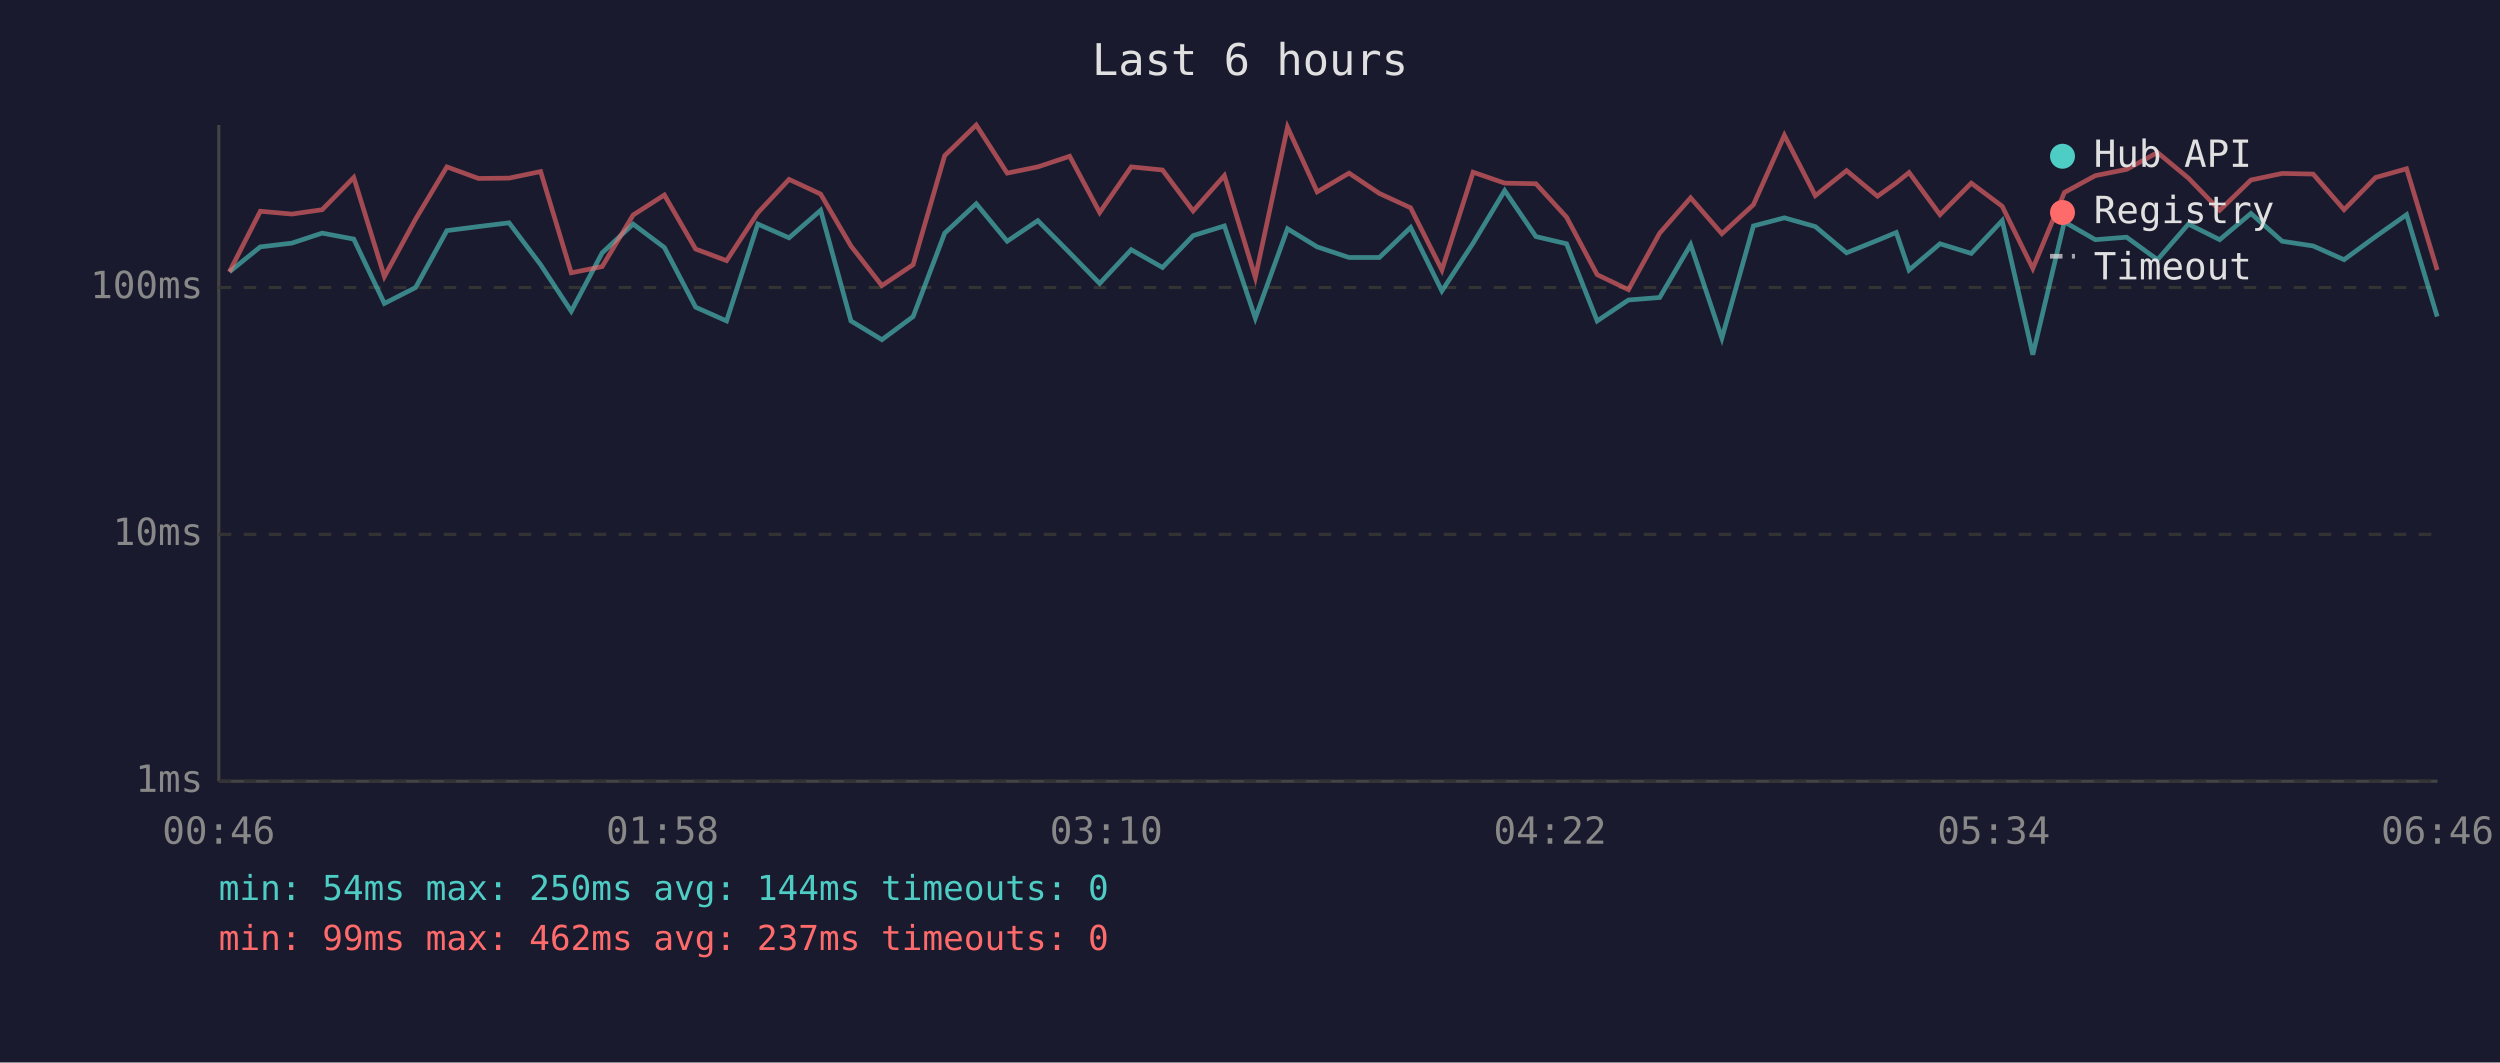
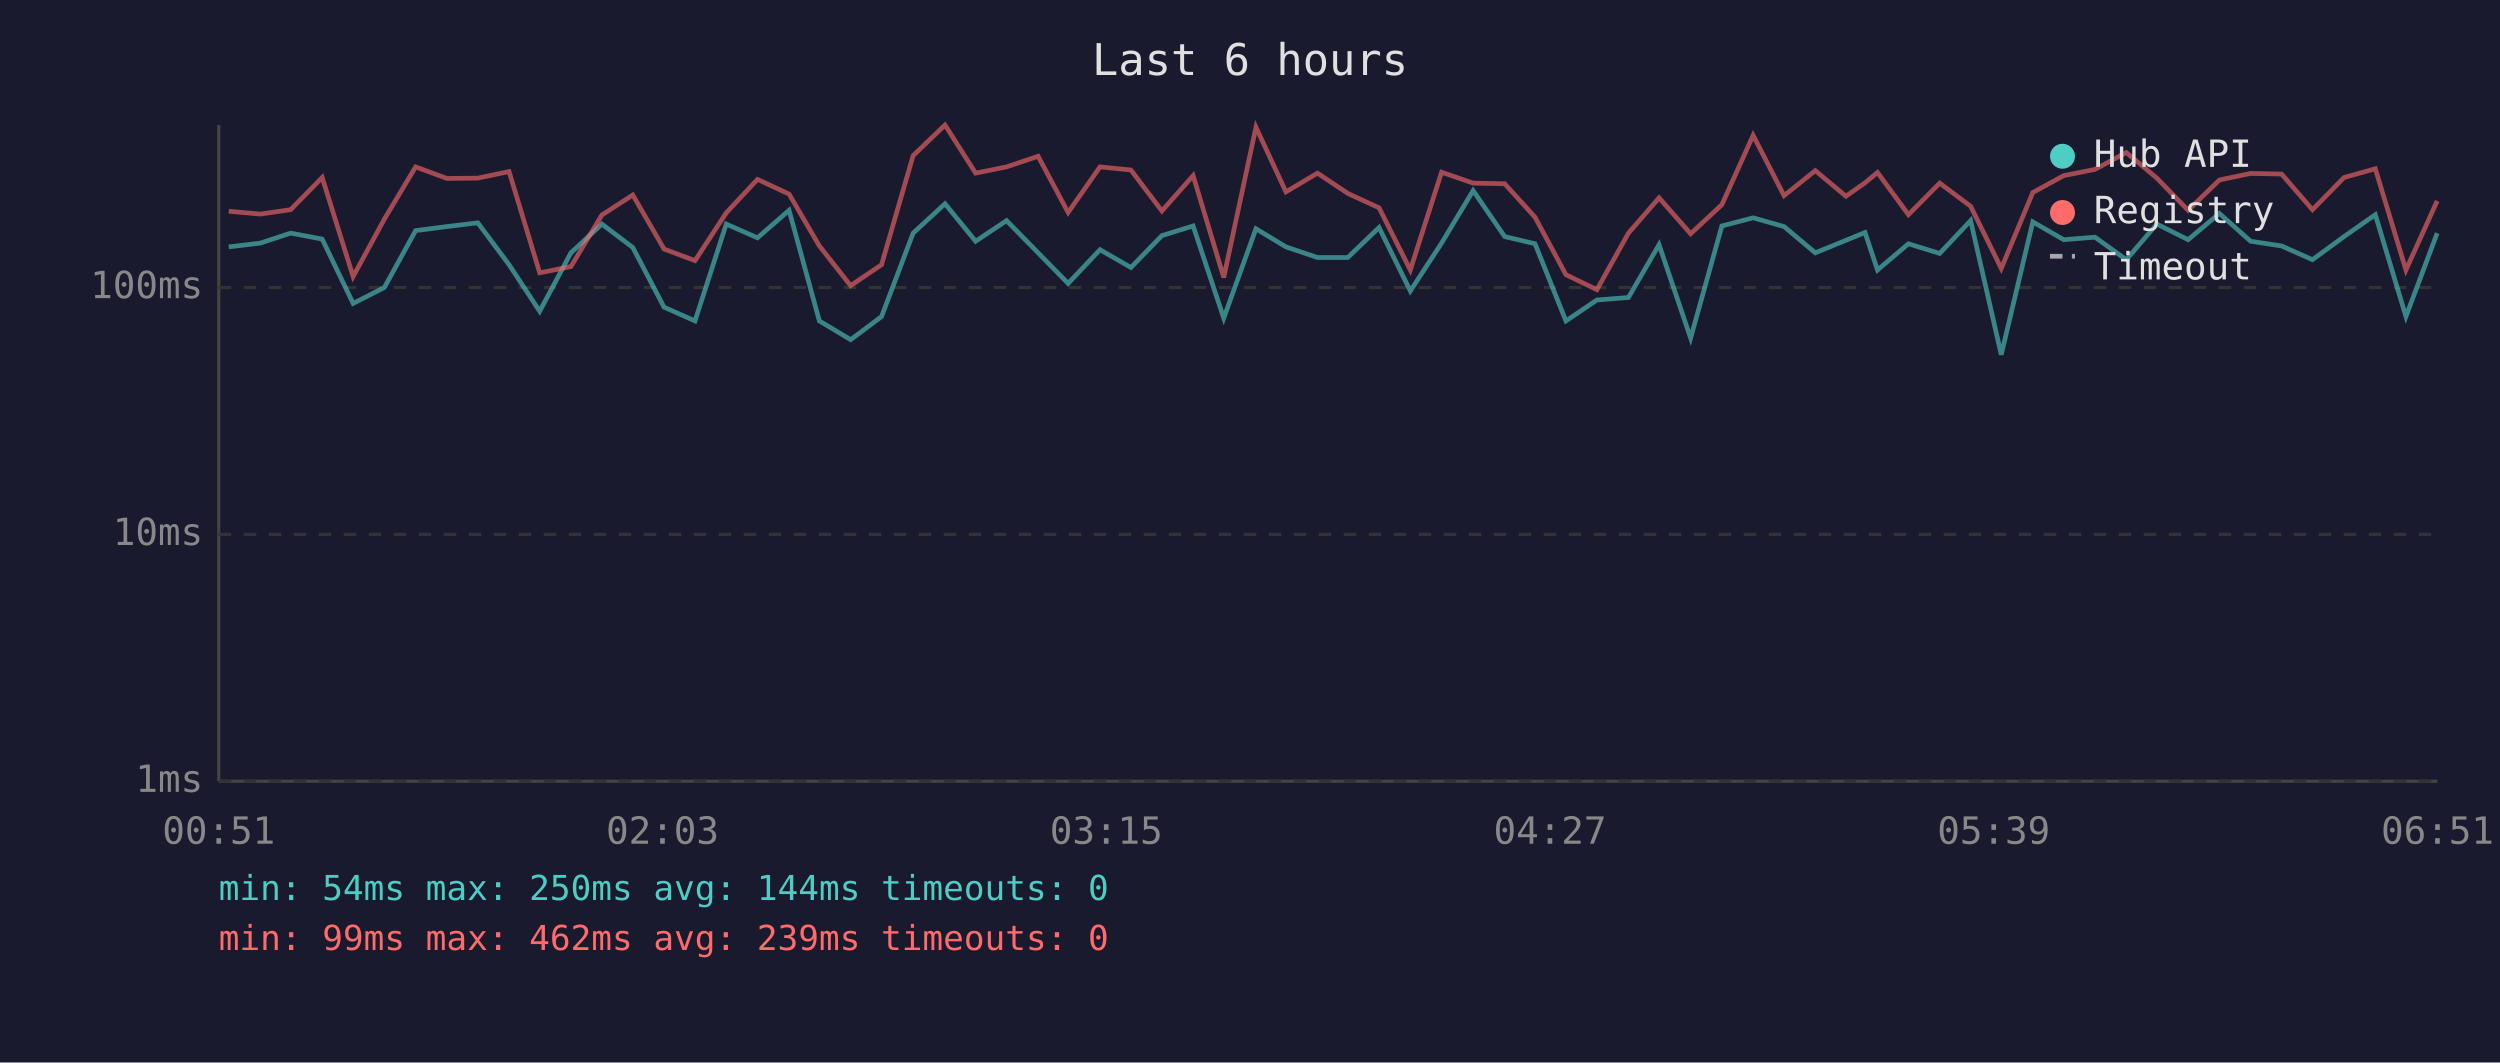
<svg xmlns="http://www.w3.org/2000/svg" viewBox="0 0 800 340" font-family="monospace" font-size="12">
  <rect width="800" height="340" fill="#1a1a2e" />
  <text x="400" y="24" fill="#e0e0e0" font-size="14" text-anchor="middle">Last 6 hours</text>
  <line x1="70" y1="40" x2="70" y2="250" stroke="#444" stroke-width="1" />
  <line x1="70" y1="250" x2="780" y2="250" stroke="#444" stroke-width="1" />
  <line x1="70" y1="250" x2="780" y2="250" stroke="#333" stroke-width="1" stroke-dasharray="4" />
  <text x="65" y="250" fill="#888" text-anchor="end" dominant-baseline="middle">1ms</text>
  <line x1="70" y1="171" x2="780" y2="171" stroke="#333" stroke-width="1" stroke-dasharray="4" />
  <text x="65" y="171" fill="#888" text-anchor="end" dominant-baseline="middle">10ms</text>
  <line x1="70" y1="92" x2="780" y2="92" stroke="#333" stroke-width="1" stroke-dasharray="4" />
  <text x="65" y="92" fill="#888" text-anchor="end" dominant-baseline="middle">100ms</text>
-   <text x="70" y="270" fill="#888" text-anchor="middle">00:46</text>
-   <text x="212" y="270" fill="#888" text-anchor="middle">01:58</text>
-   <text x="354" y="270" fill="#888" text-anchor="middle">03:10</text>
-   <text x="496" y="270" fill="#888" text-anchor="middle">04:22</text>
-   <text x="638" y="270" fill="#888" text-anchor="middle">05:34</text>
-   <text x="780" y="270" fill="#888" text-anchor="middle">06:46</text>
-   <polyline points="73.4,87.0 83.3,79.0 93.4,77.8 103.1,74.6 113.2,76.5 123.0,97.1 133.0,92.0 143.0,73.8 153.1,72.5 162.9,71.3 173.0,84.7 182.8,99.6 192.7,80.9 202.6,71.7 212.6,79.2 222.6,98.3 232.5,102.7 242.5,71.7 252.5,76.1 262.6,67.3 272.3,102.7 282.2,108.7 292.2,101.3 302.3,74.6 312.4,65.2 322.3,77.2 332.1,70.6 342.3,80.9 351.9,90.7 362.0,79.9 372.0,85.6 381.8,75.4 391.8,72.3 401.7,101.8 412.0,73.2 421.5,79.0 431.7,82.4 441.4,82.4 451.4,72.8 461.4,93.1 471.4,77.8 481.5,61.0 491.5,75.7 501.3,78.0 511.1,102.7 521.1,96.0 531.1,95.2 541.0,78.3 551.0,108.2 561.1,72.3 571.0,69.7 580.9,72.5 590.9,80.9 600.8,76.9 606.8,74.4 610.9,86.4 620.8,78.0 630.8,81.1 640.7,70.6 650.5,113.5 660.6,71.0 670.5,76.7 680.5,75.9 690.4,83.1 700.3,71.7 710.3,76.7 720.3,68.3 730.3,77.2 740.2,78.7 750.1,83.1 760.2,75.7 770.1,68.7 779.9,101.3" fill="none" stroke="#4ecdc4" stroke-width="1.5" opacity="0.6" />
-   <polyline points="73.4,87.0 83.3,67.6 93.4,68.5 103.1,67.1 113.2,56.8 123.0,88.5 133.0,70.1 143.0,53.4 153.1,57.1 162.9,57.0 173.0,54.9 182.8,87.3 192.7,85.3 202.6,68.8 212.6,62.4 222.6,79.7 232.5,83.4 242.5,68.1 252.5,57.4 262.6,62.1 272.3,78.7 282.2,91.4 292.2,84.7 302.3,49.8 312.4,40.0 322.3,55.4 332.1,53.4 342.3,50.0 351.9,68.0 362.0,53.4 372.0,54.4 381.8,67.5 391.8,56.2 401.7,88.8 412.0,40.7 421.5,61.4 431.7,55.4 441.4,61.9 451.4,66.5 461.4,86.4 471.4,55.1 481.5,58.6 491.5,58.8 501.3,69.5 511.1,87.9 521.1,92.7 531.1,74.6 541.0,63.3 551.0,74.8 561.1,65.5 571.0,43.3 580.9,62.6 590.9,54.6 600.8,62.8 606.8,58.5 610.9,55.2 620.8,68.7 630.8,58.6 640.7,66.0 650.5,85.9 660.6,61.6 670.5,56.2 680.5,54.2 690.4,48.8 700.3,57.0 710.3,67.3 720.3,57.6 730.3,55.5 740.2,55.7 750.1,67.1 760.2,56.8 770.1,54.0 779.9,86.4" fill="none" stroke="#ff6b6b" stroke-width="1.5" opacity="0.6" />
+   <text x="70" y="270" fill="#888" text-anchor="middle">00:51</text>
+   <text x="212" y="270" fill="#888" text-anchor="middle">02:03</text>
+   <text x="354" y="270" fill="#888" text-anchor="middle">03:15</text>
+   <text x="496" y="270" fill="#888" text-anchor="middle">04:27</text>
+   <text x="638" y="270" fill="#888" text-anchor="middle">05:39</text>
+   <text x="780" y="270" fill="#888" text-anchor="middle">06:51</text>
+   <polyline points="73.2,79.0 83.3,77.8 93.0,74.6 103.1,76.5 113.0,97.1 123.0,92.0 133.0,73.8 143.0,72.5 152.9,71.3 162.9,84.7 172.7,99.6 182.7,80.9 192.6,71.7 202.5,79.2 212.5,98.3 222.4,102.7 232.4,71.7 242.4,76.1 252.5,67.3 262.2,102.7 272.2,108.7 282.1,101.3 292.2,74.6 302.4,65.2 312.2,77.2 322.1,70.6 332.2,80.9 341.8,90.7 352.0,79.9 361.9,85.6 371.8,75.4 381.8,72.3 391.6,101.8 401.9,73.2 411.5,79.0 421.6,82.4 431.3,82.4 441.3,72.8 451.3,93.1 461.3,77.8 471.4,61.0 481.5,75.7 491.2,78.0 501.1,102.7 511.0,96.0 521.1,95.2 530.9,78.3 541.0,108.2 551.0,72.3 561.0,69.7 570.9,72.5 580.9,80.9 590.7,76.9 596.8,74.4 600.8,86.4 610.7,78.0 620.7,81.1 630.6,70.6 640.4,113.5 650.5,71.0 660.4,76.7 670.4,75.9 680.4,83.1 690.2,71.7 700.2,76.7 710.2,68.3 720.2,77.2 730.1,78.7 740.0,83.1 750.1,75.7 760.1,68.7 769.9,101.3 779.9,74.6" fill="none" stroke="#4ecdc4" stroke-width="1.5" opacity="0.6" />
+   <polyline points="73.2,67.6 83.3,68.5 93.0,67.1 103.1,56.8 113.0,88.5 123.0,70.1 133.0,53.4 143.0,57.1 152.9,57.0 162.9,54.9 172.7,87.3 182.7,85.3 192.6,68.8 202.5,62.4 212.5,79.7 222.4,83.4 232.4,68.1 242.4,57.4 252.5,62.1 262.2,78.7 272.2,91.4 282.1,84.7 292.2,49.8 302.4,40.0 312.2,55.4 322.1,53.4 332.2,50.0 341.8,68.0 352.0,53.4 361.9,54.4 371.8,67.5 381.8,56.2 391.6,88.8 401.9,40.7 411.5,61.4 421.6,55.4 431.3,61.9 441.3,66.5 451.3,86.4 461.3,55.1 471.4,58.6 481.5,58.8 491.2,69.5 501.1,87.9 511.0,92.7 521.1,74.6 530.9,63.3 541.0,74.8 551.0,65.5 561.0,43.3 570.9,62.6 580.9,54.6 590.7,62.8 596.8,58.5 600.8,55.2 610.7,68.7 620.7,58.6 630.6,66.0 640.4,85.9 650.5,61.6 660.4,56.2 670.4,54.2 680.4,48.8 690.2,57.0 700.2,67.3 710.2,57.6 720.2,55.5 730.1,55.7 740.0,67.1 750.1,56.8 760.1,54.0 769.9,86.4 779.9,64.3" fill="none" stroke="#ff6b6b" stroke-width="1.5" opacity="0.6" />
  <circle cx="660" cy="50" r="4" fill="#4ecdc4" />
  <text x="670" y="50" fill="#e0e0e0" dominant-baseline="middle">Hub API</text>
  <circle cx="660" cy="68" r="4" fill="#ff6b6b" />
  <text x="670" y="68" fill="#e0e0e0" dominant-baseline="middle">Registry</text>
  <line x1="656" y1="82" x2="664" y2="82" stroke="#e0e0e0" stroke-width="1.5" stroke-dasharray="4,3" opacity="0.7" />
  <text x="670" y="86" fill="#e0e0e0" dominant-baseline="middle">Timeout</text>
  <text x="70" y="288" fill="#4ecdc4" font-size="11">min: 54ms  max: 250ms  avg: 144ms  timeouts: 0</text>
-   <text x="70" y="304" fill="#ff6b6b" font-size="11">min: 99ms  max: 462ms  avg: 237ms  timeouts: 0</text>
+   <text x="70" y="304" fill="#ff6b6b" font-size="11">min: 99ms  max: 462ms  avg: 239ms  timeouts: 0</text>
</svg>
